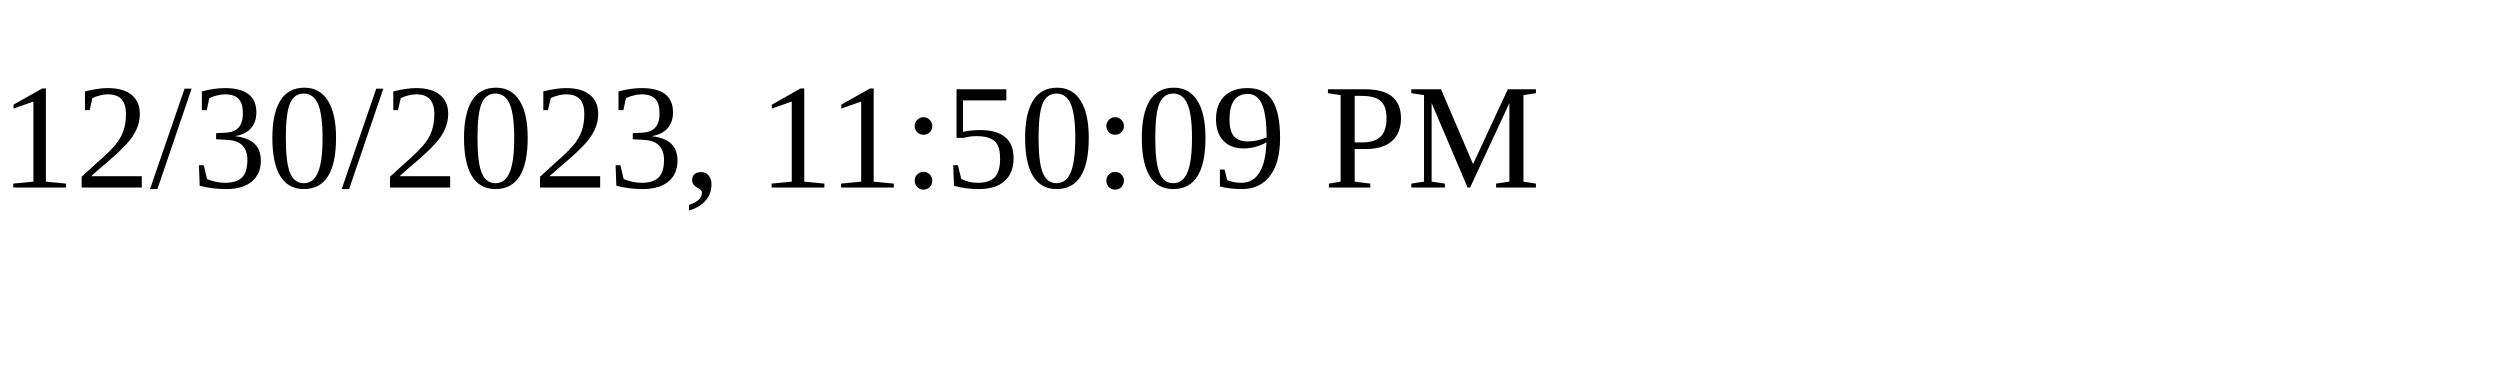
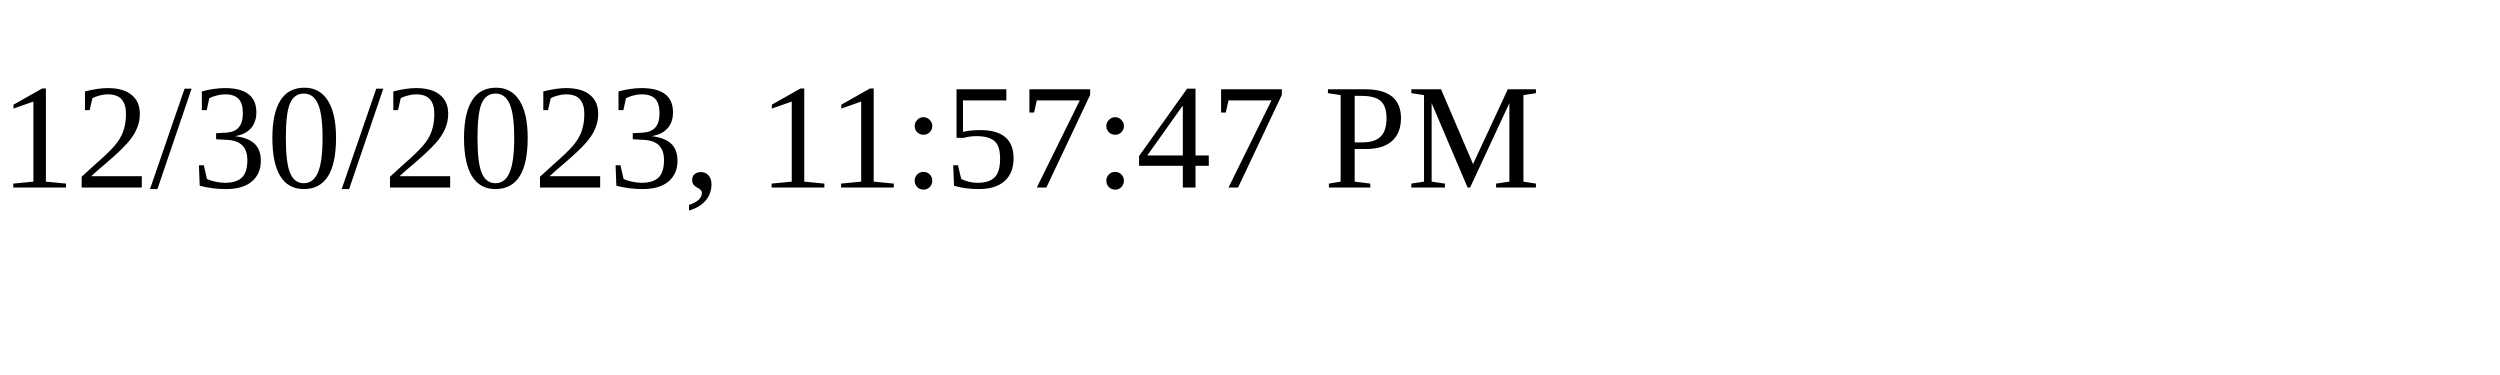
<svg xmlns="http://www.w3.org/2000/svg" height="30" width="200">
-   <text x="0" y="15">12/30/2023, 11:50:09 PM</text>
+   <text x="0" y="15">12/30/2023, 11:57:47 PM</text>
</svg>
